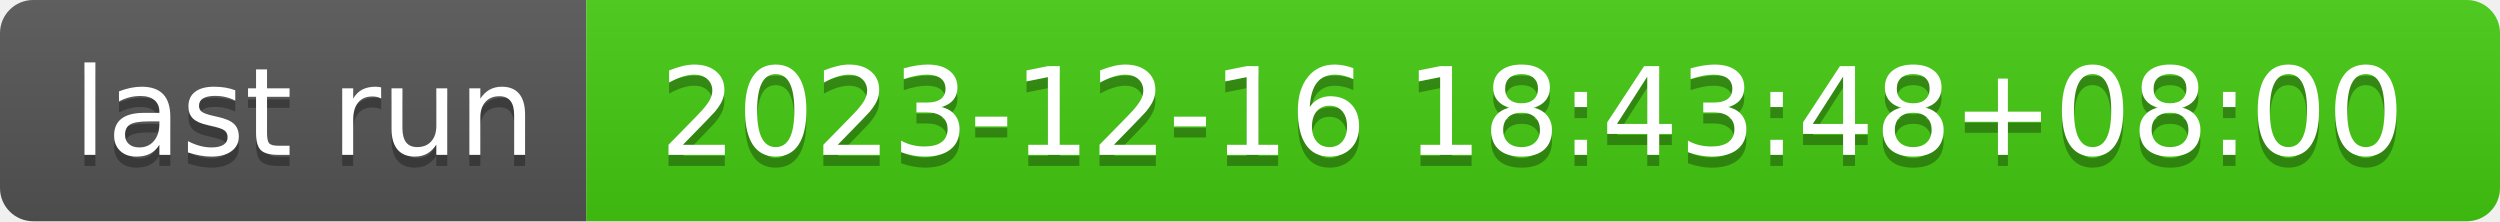
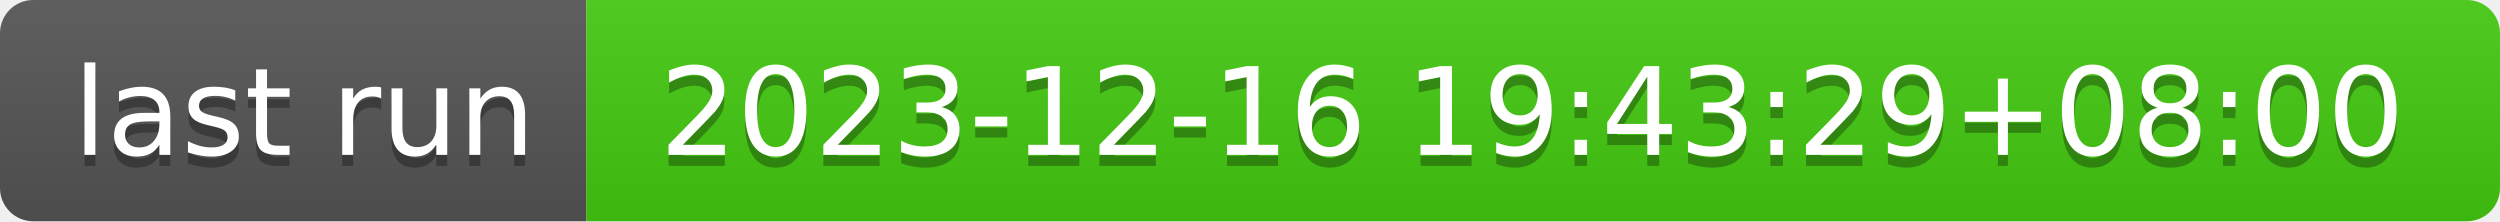
- <svg xmlns="http://www.w3.org/2000/svg" width="226" height="20" role="img" aria-label="last run: 2023-12-16 18:43:48+08:00">
+ <svg xmlns="http://www.w3.org/2000/svg" width="226" height="20" role="img" aria-label="last run: 2023-12-16 19:43:29+08:00">
  <linearGradient id="s" x2="0" y2="100%">
    <stop offset="0" stop-color="#bbb" stop-opacity=".1" />
    <stop offset="1" stop-opacity=".1" />
  </linearGradient>
  <clipPath id="r">
    <rect width="226" height="20" rx="3" fill="#fff" />
  </clipPath>
  <g clip-path="url(#r)">
    <rect width="53" height="20" fill="#555" />
    <rect x="53" width="173" height="20" fill="#4c1" />
    <rect width="226" height="20" fill="url(#s)" />
  </g>
  <g fill="#fff" text-anchor="middle" font-family="Verdana,Geneva,DejaVu Sans,sans-serif" text-rendering="geometricPrecision" font-size="110">
    <text aria-hidden="true" x="275" y="150" fill="#010101" fill-opacity=".3" transform="scale(.1)" textLength="430">last run</text>
    <text x="275" y="140" transform="scale(.1)" fill="#fff" textLength="430">last run</text>
-     <text aria-hidden="true" x="1385" y="150" fill="#010101" fill-opacity=".3" transform="scale(.1)" textLength="1630">2023-12-16 18:43:48+08:00</text>
-     <text x="1385" y="140" transform="scale(.1)" fill="#fff" textLength="1630">2023-12-16 18:43:48+08:00</text>
+     <text aria-hidden="true" x="1385" y="150" fill="#010101" fill-opacity=".3" transform="scale(.1)" textLength="1630">2023-12-16 19:43:29+08:00</text>
+     <text x="1385" y="140" transform="scale(.1)" fill="#fff" textLength="1630">2023-12-16 19:43:29+08:00</text>
  </g>
</svg>
